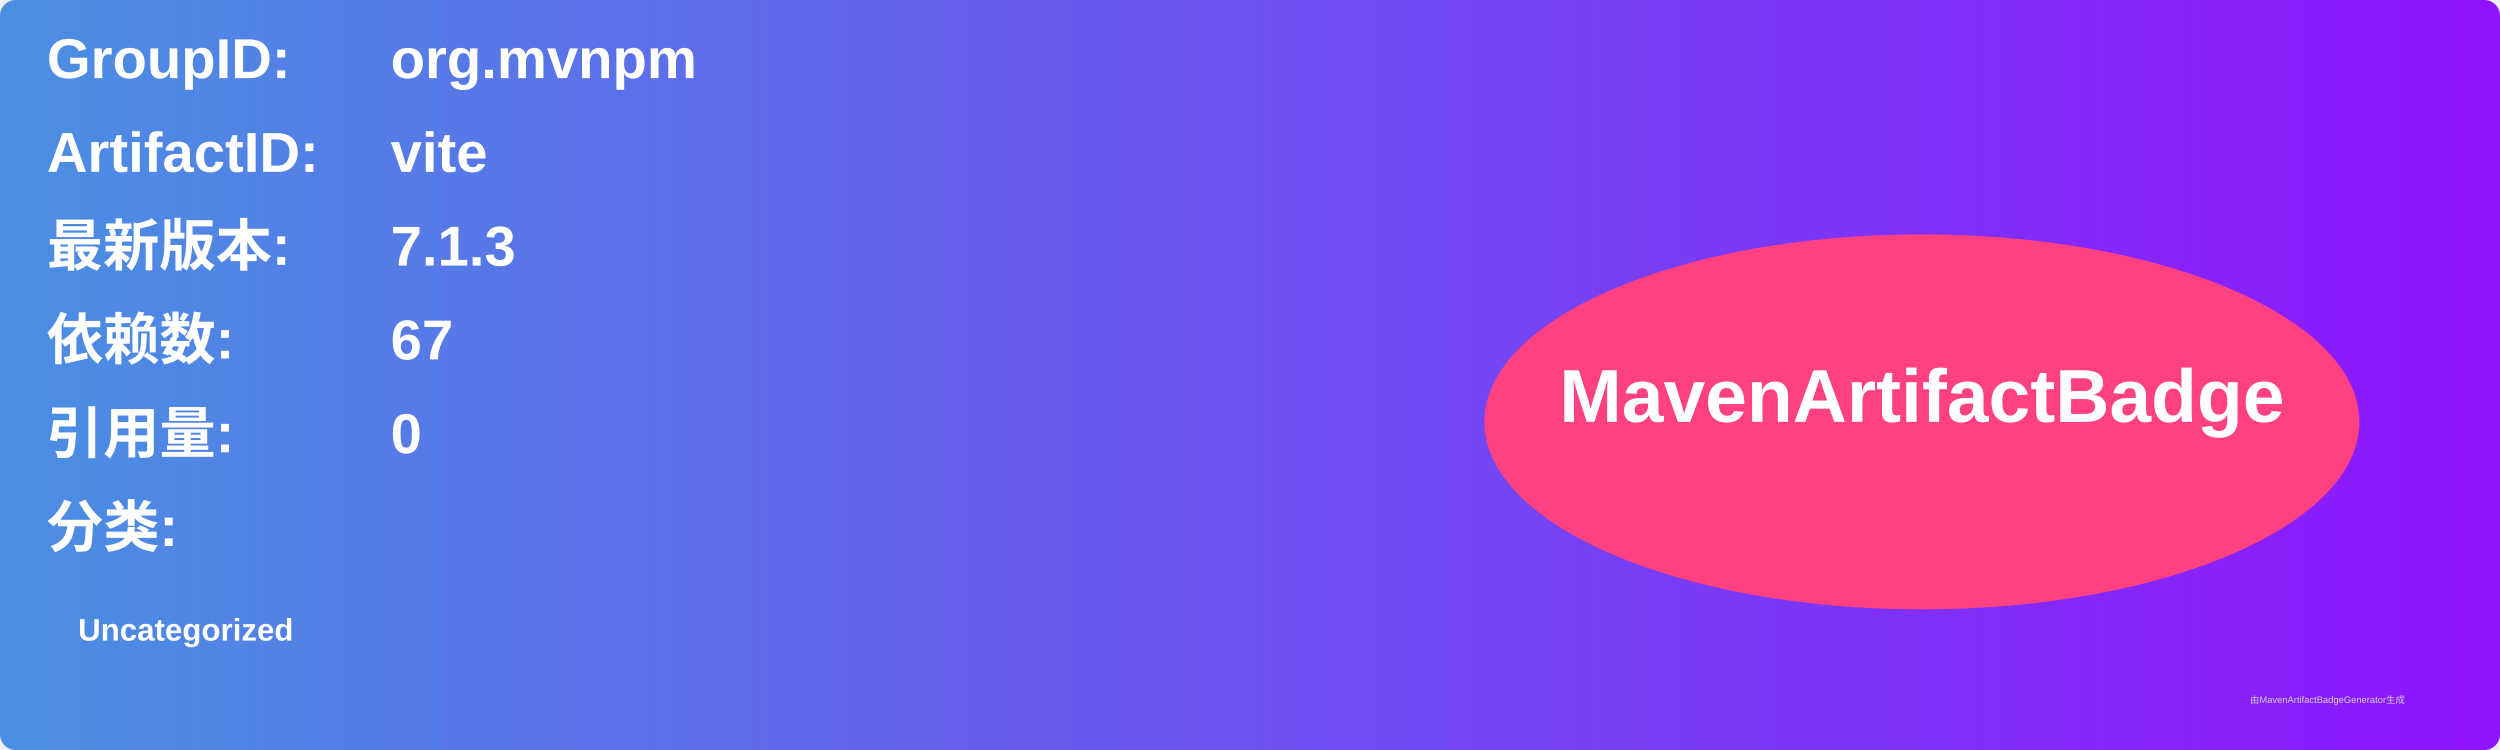
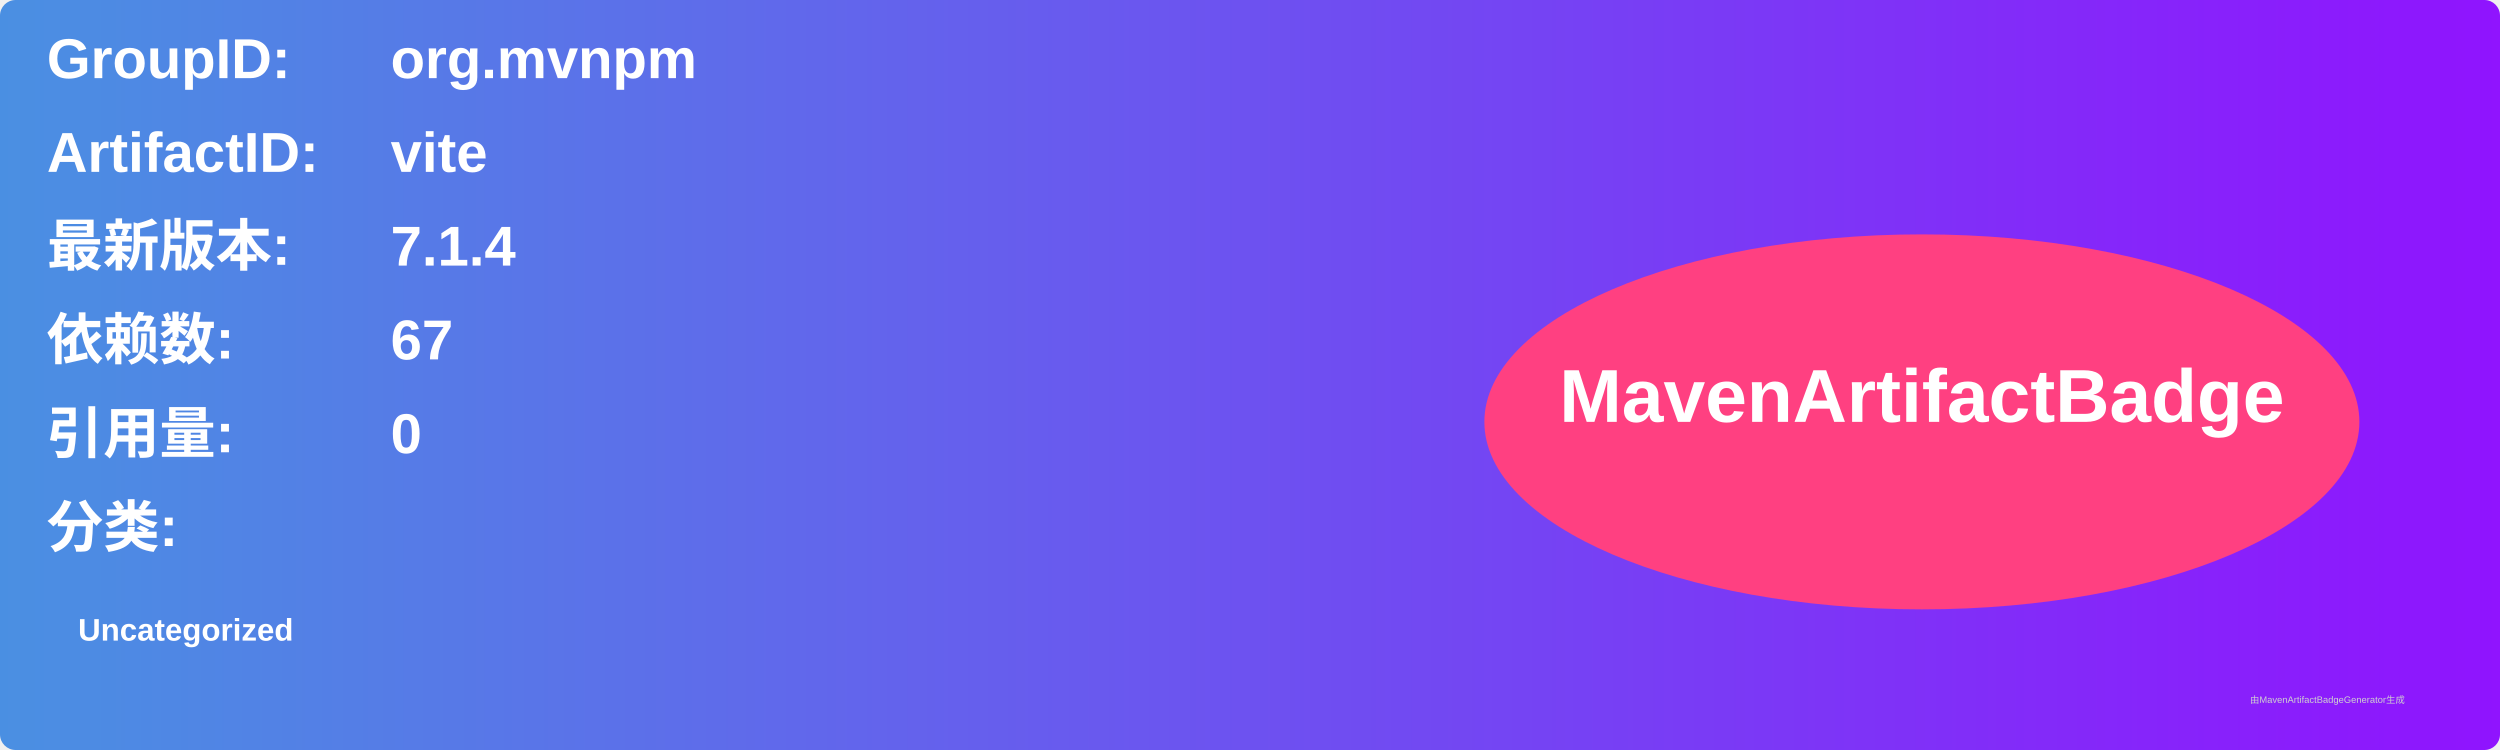
<svg xmlns="http://www.w3.org/2000/svg" width="800" height="240" viewBox="0 0 800 240">
  <linearGradient id="grad" x1="0%" y1="0%" x2="100%" y2="0%">
    <stop offset="0%" stop-color="#4a90e2" />
    <stop offset="100%" stop-color="#9013fe" />
  </linearGradient>
  <rect width="100%" height="100%" rx="5" ry="5" fill="url(#grad)" />
  <g transform="translate(15, 15)">
    <text x="0" y="10" font-family="Arial" font-size="18" fill="white" font-weight="bold" width="260">GroupID:</text>
    <text x="110" y="10" font-family="Arial" font-size="18" fill="white" font-weight="bold" width="460">org.mvnpm</text>
    <text x="0" y="40" font-family="Arial" font-size="18" fill="white" font-weight="bold" width="260">ArtifactID:</text>
    <text x="110" y="40" font-family="Arial" font-size="18" fill="white" font-weight="bold" width="460">vite</text>
    <text x="0" y="70" font-family="Arial" font-size="18" fill="white" font-weight="bold">最新版本:</text>
    <text x="110" y="70" font-family="Arial" font-size="18" fill="white" font-weight="bold">
-       <tspan font-weight="bold">7.1.3</tspan>
+       <tspan font-weight="bold">7.1.4</tspan>
    </text>
    <text x="0" y="100" font-family="Arial" font-size="18" fill="white" font-weight="bold">依赖数: </text>
    <text x="110" y="100" font-family="Arial" font-size="18" fill="white">
      <tspan font-weight="bold">67</tspan>
    </text>
    <text x="0" y="130" font-family="Arial" font-size="18" fill="white" font-weight="bold">引用量: </text>
    <text x="110" y="130" font-family="Arial" font-size="18" fill="white">
      <tspan font-weight="bold">0</tspan>
    </text>
    <text x="0" y="160" font-family="Arial" font-size="18" fill="white" font-weight="bold">分类:</text>
    <text x="10" y="190" font-family="Arial" font-size="10" fill="white">
      <tspan font-weight="bold">Uncategorized</tspan>
    </text>
    <ellipse cx="600" cy="120" rx="140" ry="60" fill="#ff4081" />
    <text x="600" y="120" text-anchor="middle" font-family="Arial" font-size="24" fill="white" font-weight="bold">MavenArtifactBadge</text>
  </g>
  <text x="720" y="225" font-family="Arial" font-size="3" fill="#d0d0d0">由MavenArtifactBadgeGenerator生成</text>
</svg>
